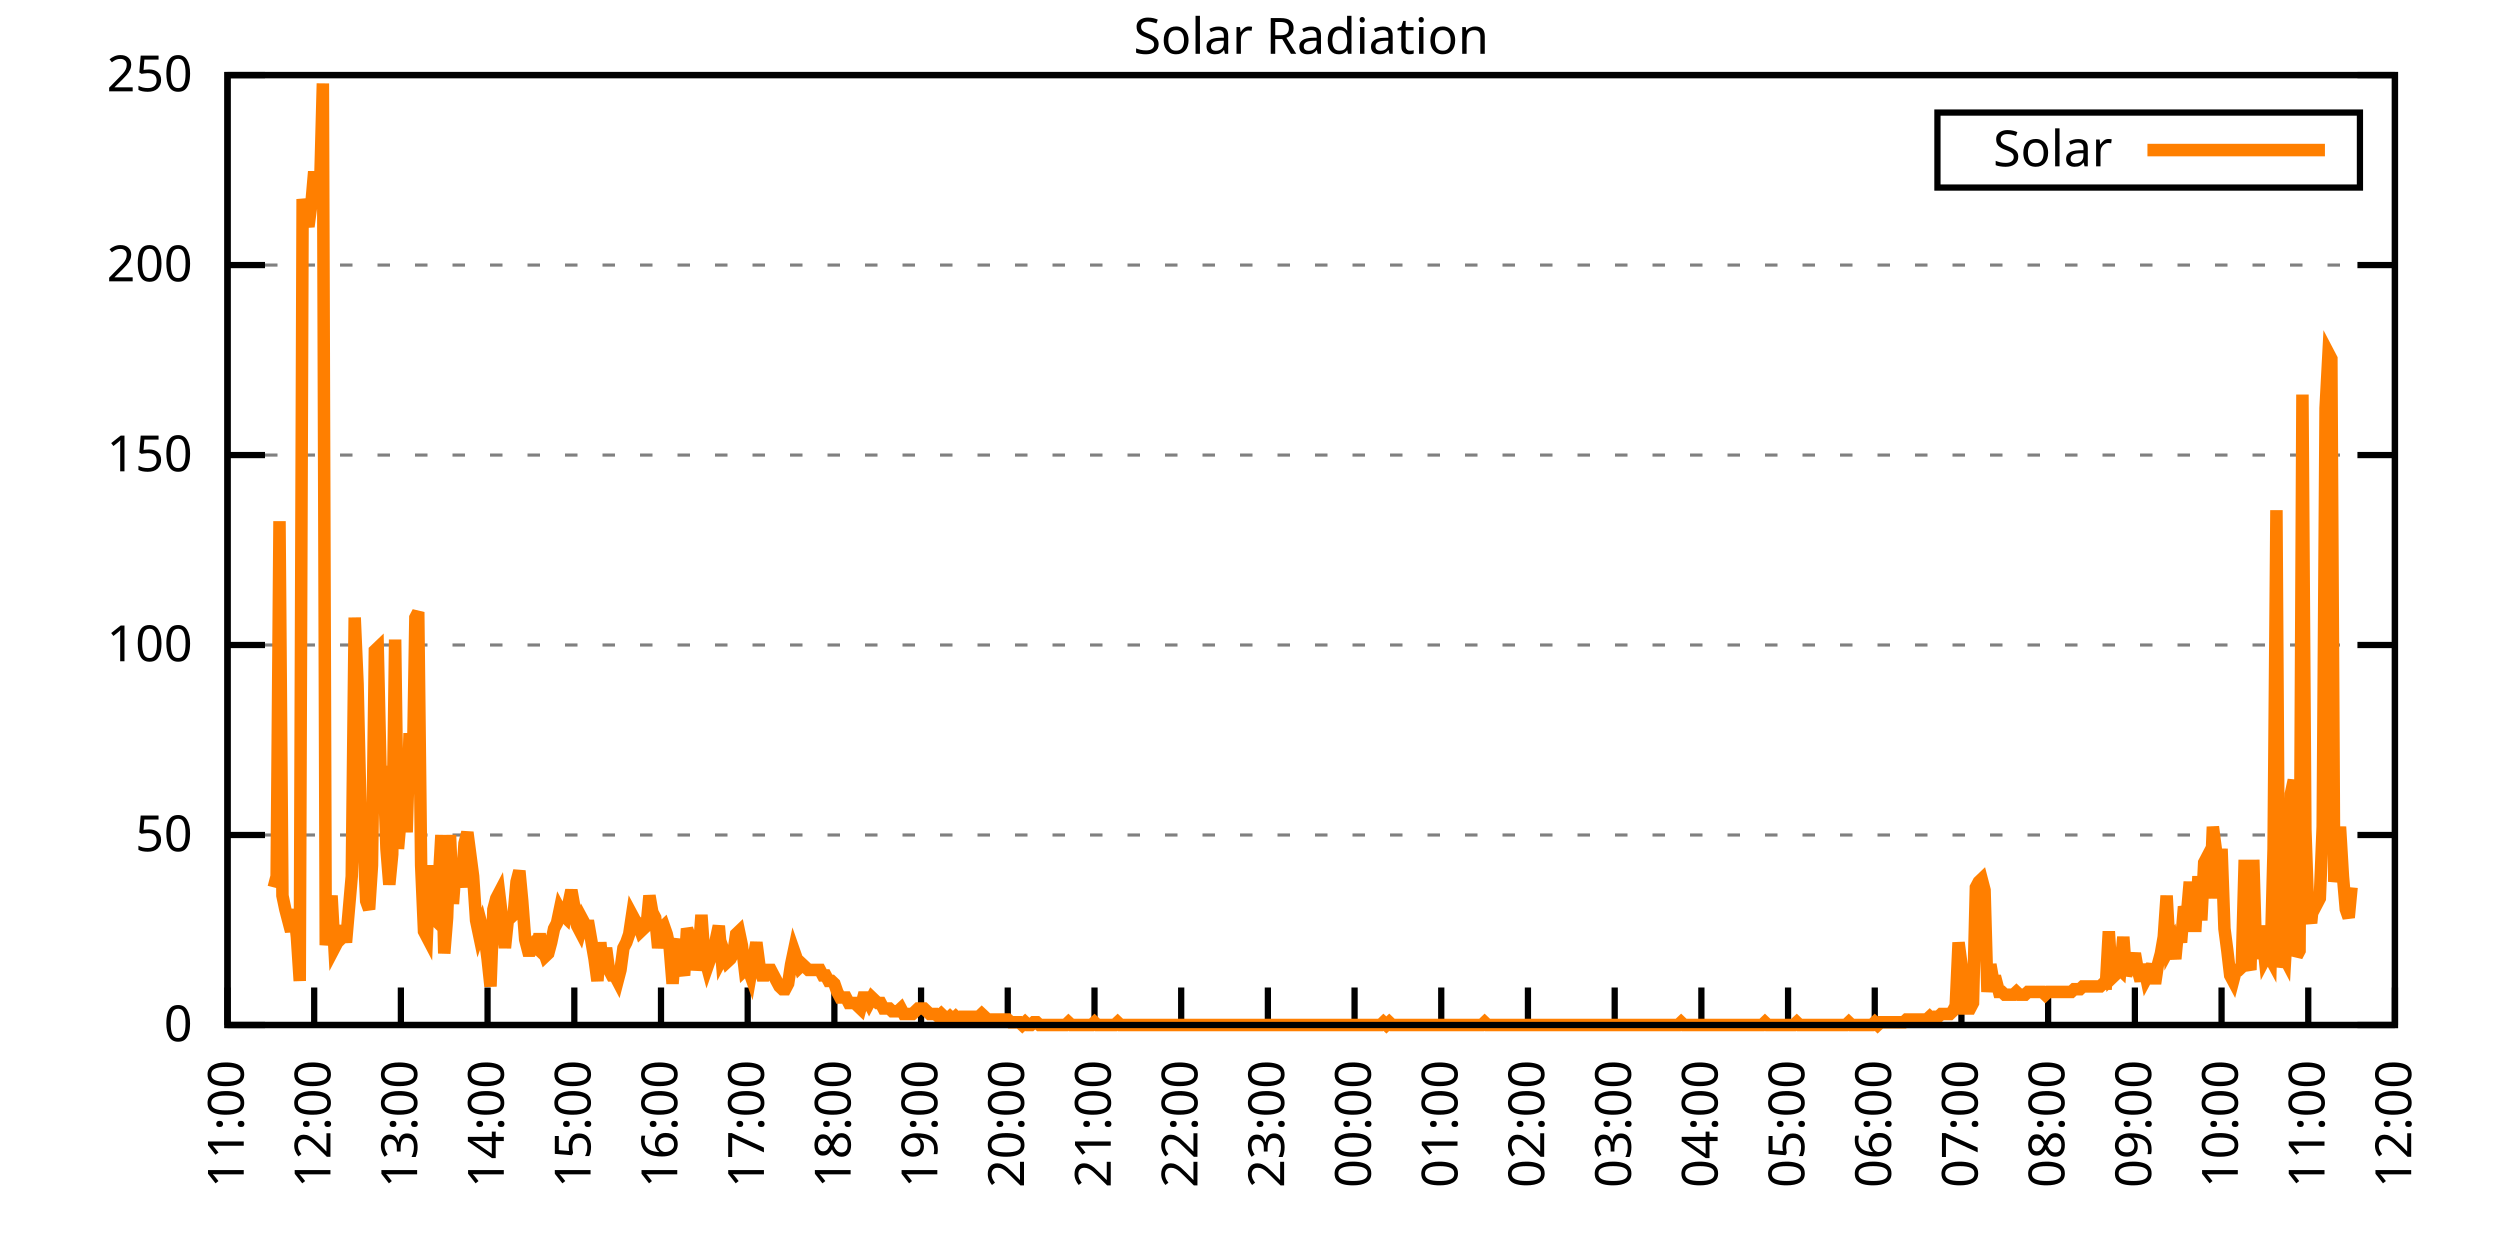
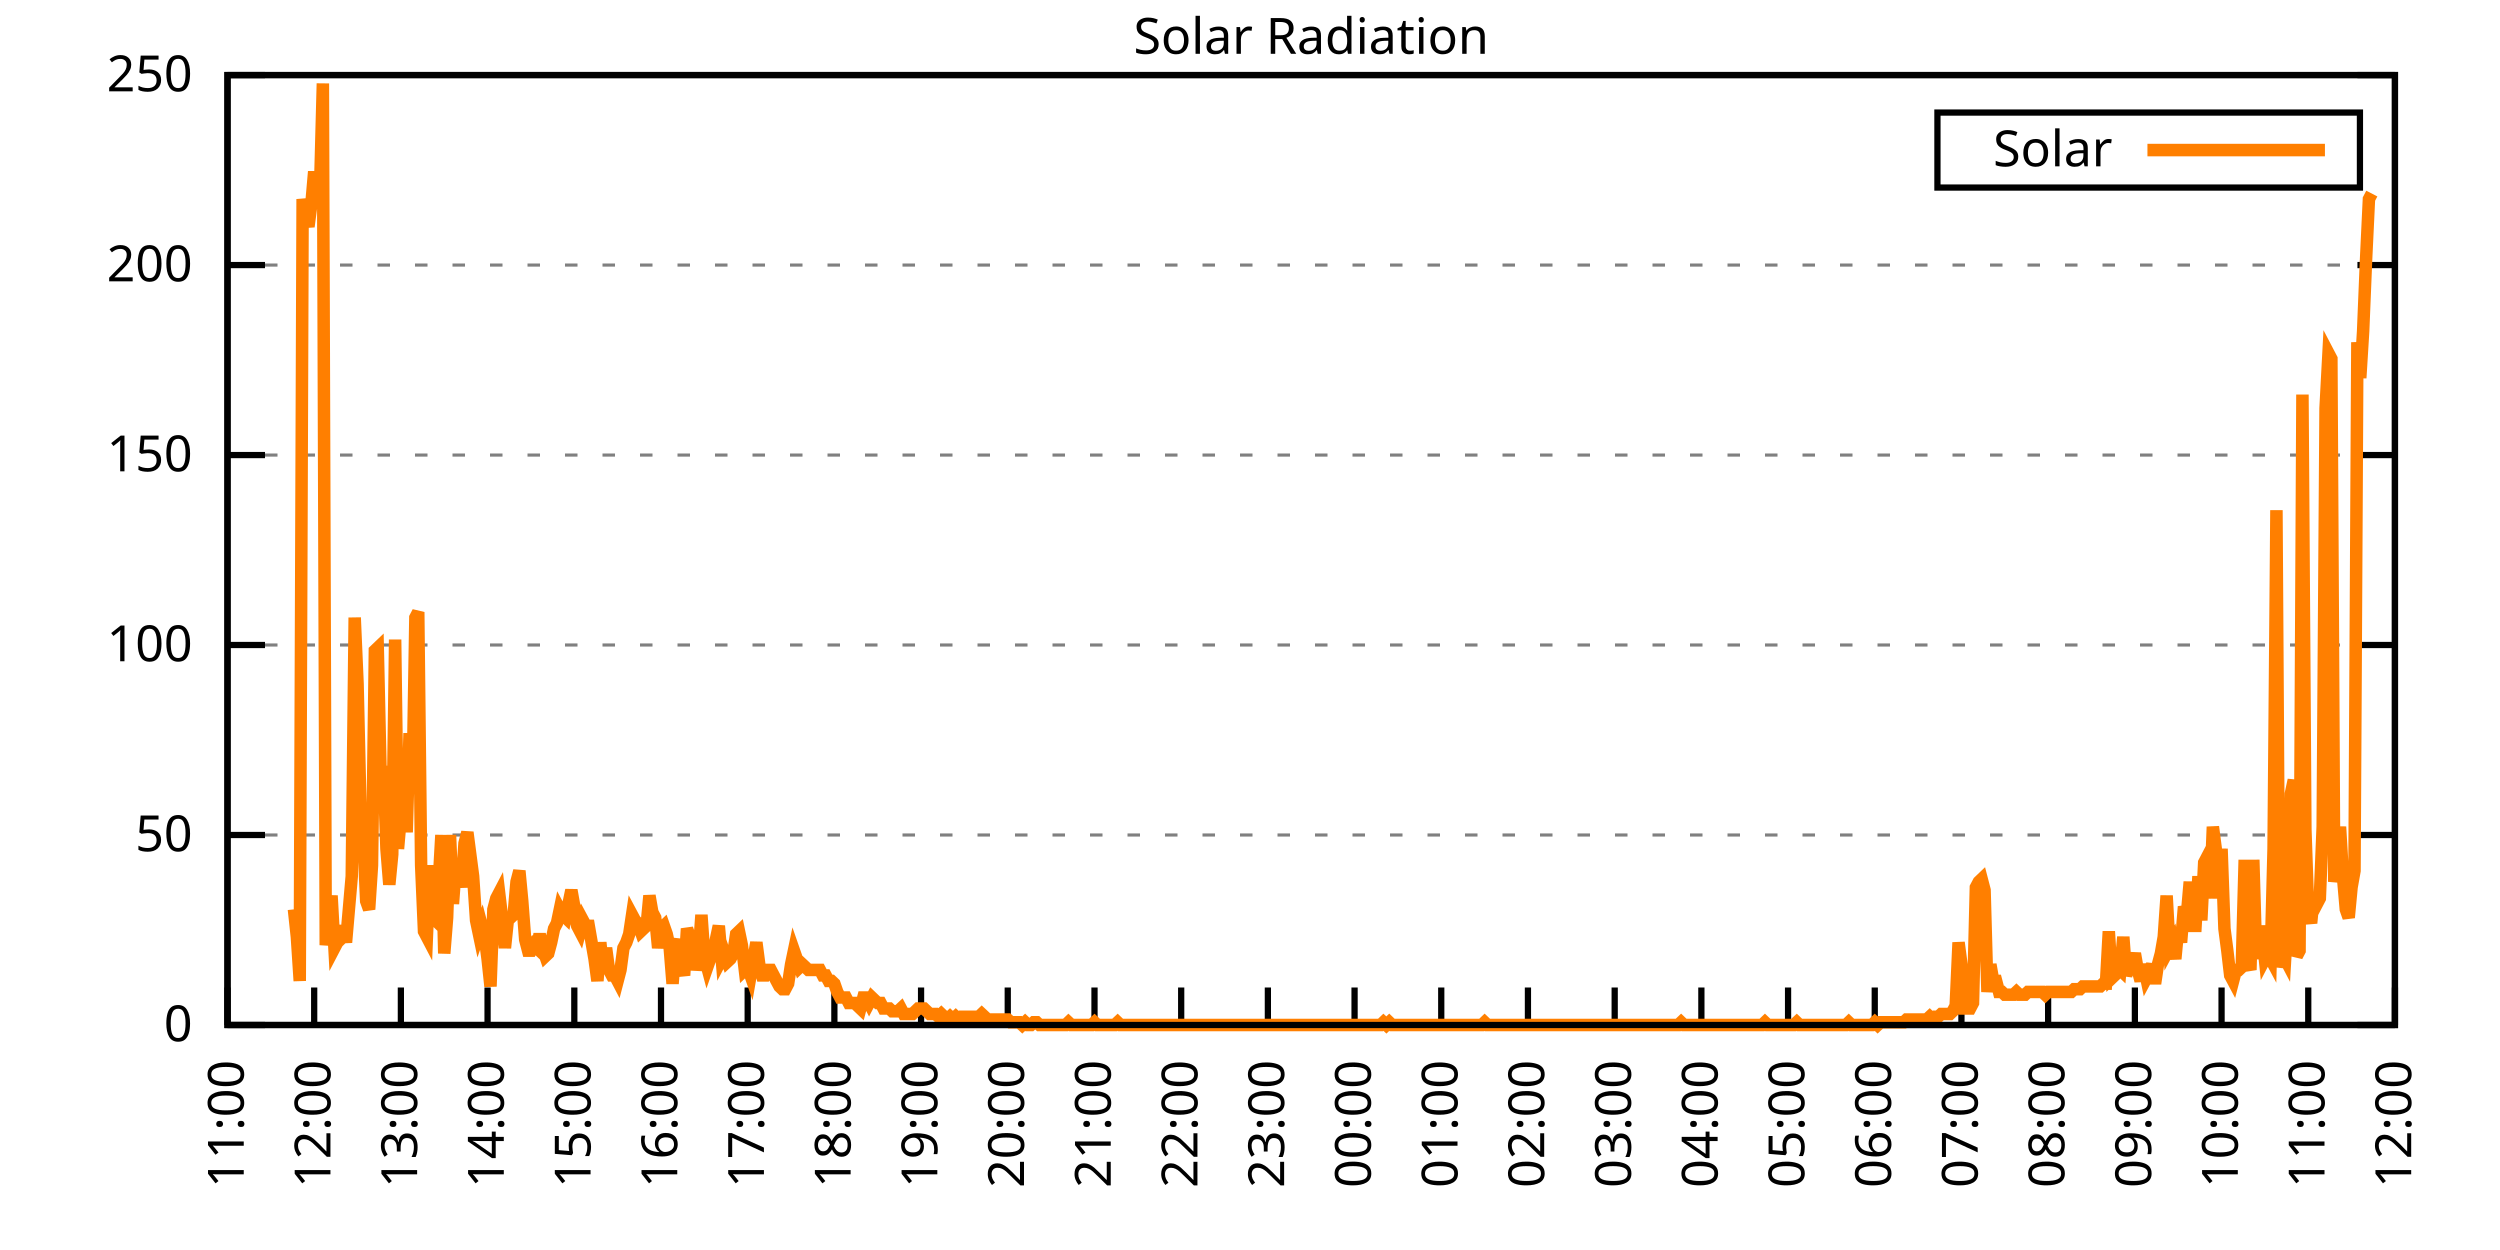
<svg xmlns="http://www.w3.org/2000/svg" xmlns:xlink="http://www.w3.org/1999/xlink" width="400" height="200" viewBox="0 0 400 200">
  <g id="gnuplot_canvas">
    <rect x="0" y="0" width="400" height="200" fill="none" />
    <defs>
      <circle id="gpDot" r="0.5" stroke-width="0.5" stroke="currentColor" />
      <path id="gpPt0" stroke-width="0.333" stroke="currentColor" d="M-1,0 h2 M0,-1 v2" />
      <path id="gpPt1" stroke-width="0.333" stroke="currentColor" d="M-1,-1 L1,1 M1,-1 L-1,1" />
      <path id="gpPt2" stroke-width="0.333" stroke="currentColor" d="M-1,0 L1,0 M0,-1 L0,1 M-1,-1 L1,1 M-1,1 L1,-1" />
      <rect id="gpPt3" stroke-width="0.333" stroke="currentColor" x="-1" y="-1" width="2" height="2" />
      <rect id="gpPt4" stroke-width="0.333" stroke="currentColor" fill="currentColor" x="-1" y="-1" width="2" height="2" />
      <circle id="gpPt5" stroke-width="0.333" stroke="currentColor" cx="0" cy="0" r="1" />
      <use xlink:href="#gpPt5" id="gpPt6" fill="currentColor" stroke="none" />
      <path id="gpPt7" stroke-width="0.333" stroke="currentColor" d="M0,-1.33 L-1.33,0.67 L1.33,0.67 z" />
      <use xlink:href="#gpPt7" id="gpPt8" fill="currentColor" stroke="none" />
      <use xlink:href="#gpPt7" id="gpPt9" stroke="currentColor" transform="rotate(180)" />
      <use xlink:href="#gpPt9" id="gpPt10" fill="currentColor" stroke="none" />
      <use xlink:href="#gpPt3" id="gpPt11" stroke="currentColor" transform="rotate(45)" />
      <use xlink:href="#gpPt11" id="gpPt12" fill="currentColor" stroke="none" />
      <path id="gpPt13" stroke-width="0.333" stroke="currentColor" d="M0,1.330 L1.265,0.411 L0.782,-1.067 L-0.782,-1.076 L-1.265,0.411 z" />
      <use xlink:href="#gpPt13" id="gpPt14" fill="currentColor" stroke="none" />
      <filter id="textbox" filterUnits="objectBoundingBox" x="0" y="0" height="1" width="1">
        <feFlood flood-color="white" flood-opacity="1" result="bgnd" />
        <feComposite in="SourceGraphic" in2="bgnd" operator="atop" />
      </filter>
      <filter id="greybox" filterUnits="objectBoundingBox" x="0" y="0" height="1" width="1">
        <feFlood flood-color="lightgrey" flood-opacity="1" result="grey" />
        <feComposite in="SourceGraphic" in2="grey" operator="atop" />
      </filter>
    </defs>
    <g fill="none" color="white" stroke="currentColor" stroke-width="1.00" stroke-linecap="butt" stroke-linejoin="miter">
</g>
    <g fill="none" color="black" stroke="currentColor" stroke-width="1.00" stroke-linecap="butt" stroke-linejoin="miter">
      <g stroke="none" shape-rendering="crispEdges">
        <polygon fill="rgb(255, 255, 255)" points="36.40,164.00 383.18,164.00 383.18,12.02 36.40,12.02 " />
      </g>
    </g>
    <g fill="none" color="black" stroke="currentColor" stroke-width="1.00" stroke-linecap="butt" stroke-linejoin="miter">
</g>
    <g fill="none" color="black" stroke="black" stroke-width="0.50" stroke-linecap="butt" stroke-linejoin="miter">
</g>
    <g fill="none" color="gray" stroke="currentColor" stroke-width="0.50" stroke-linecap="butt" stroke-linejoin="miter">
      <path stroke="gray" stroke-dasharray="2,4" class="gridline" d="M36.40,164.00 L383.19,164.00  " />
    </g>
    <g fill="none" color="gray" stroke="gray" stroke-width="1.00" stroke-linecap="butt" stroke-linejoin="miter">
</g>
    <g fill="none" color="black" stroke="currentColor" stroke-width="1.00" stroke-linecap="butt" stroke-linejoin="miter">
      <path stroke="black" d="M36.40,164.00 L42.40,164.00 M383.19,164.00 L377.19,164.00  " />
      <g transform="translate(30.80,166.60)" stroke="none" fill="black" font-family="Sans" font-size="8.00" text-anchor="end">
        <text>
          <tspan font-family="Sans"> 0</tspan>
        </text>
      </g>
    </g>
    <g fill="none" color="black" stroke="currentColor" stroke-width="1.00" stroke-linecap="butt" stroke-linejoin="miter">
</g>
    <g fill="none" color="black" stroke="black" stroke-width="0.50" stroke-linecap="butt" stroke-linejoin="miter">
</g>
    <g fill="none" color="gray" stroke="currentColor" stroke-width="0.50" stroke-linecap="butt" stroke-linejoin="miter">
      <path stroke="gray" stroke-dasharray="2,4" class="gridline" d="M36.40,133.60 L383.19,133.60  " />
    </g>
    <g fill="none" color="gray" stroke="gray" stroke-width="1.00" stroke-linecap="butt" stroke-linejoin="miter">
</g>
    <g fill="none" color="black" stroke="currentColor" stroke-width="1.00" stroke-linecap="butt" stroke-linejoin="miter">
      <path stroke="black" d="M36.40,133.60 L42.40,133.60 M383.19,133.60 L377.19,133.60  " />
      <g transform="translate(30.80,136.20)" stroke="none" fill="black" font-family="Sans" font-size="8.00" text-anchor="end">
        <text>
          <tspan font-family="Sans"> 50</tspan>
        </text>
      </g>
    </g>
    <g fill="none" color="black" stroke="currentColor" stroke-width="1.00" stroke-linecap="butt" stroke-linejoin="miter">
</g>
    <g fill="none" color="black" stroke="black" stroke-width="0.50" stroke-linecap="butt" stroke-linejoin="miter">
</g>
    <g fill="none" color="gray" stroke="currentColor" stroke-width="0.50" stroke-linecap="butt" stroke-linejoin="miter">
      <path stroke="gray" stroke-dasharray="2,4" class="gridline" d="M36.40,103.20 L383.19,103.20  " />
    </g>
    <g fill="none" color="gray" stroke="gray" stroke-width="1.00" stroke-linecap="butt" stroke-linejoin="miter">
</g>
    <g fill="none" color="black" stroke="currentColor" stroke-width="1.00" stroke-linecap="butt" stroke-linejoin="miter">
      <path stroke="black" d="M36.40,103.20 L42.40,103.20 M383.19,103.20 L377.19,103.20  " />
      <g transform="translate(30.80,105.80)" stroke="none" fill="black" font-family="Sans" font-size="8.00" text-anchor="end">
        <text>
          <tspan font-family="Sans"> 100</tspan>
        </text>
      </g>
    </g>
    <g fill="none" color="black" stroke="currentColor" stroke-width="1.00" stroke-linecap="butt" stroke-linejoin="miter">
</g>
    <g fill="none" color="black" stroke="black" stroke-width="0.50" stroke-linecap="butt" stroke-linejoin="miter">
</g>
    <g fill="none" color="gray" stroke="currentColor" stroke-width="0.50" stroke-linecap="butt" stroke-linejoin="miter">
      <path stroke="gray" stroke-dasharray="2,4" class="gridline" d="M36.40,72.81 L383.19,72.81  " />
    </g>
    <g fill="none" color="gray" stroke="gray" stroke-width="1.00" stroke-linecap="butt" stroke-linejoin="miter">
</g>
    <g fill="none" color="black" stroke="currentColor" stroke-width="1.00" stroke-linecap="butt" stroke-linejoin="miter">
      <path stroke="black" d="M36.40,72.81 L42.40,72.81 M383.19,72.81 L377.19,72.81  " />
      <g transform="translate(30.80,75.41)" stroke="none" fill="black" font-family="Sans" font-size="8.00" text-anchor="end">
        <text>
          <tspan font-family="Sans"> 150</tspan>
        </text>
      </g>
    </g>
    <g fill="none" color="black" stroke="currentColor" stroke-width="1.00" stroke-linecap="butt" stroke-linejoin="miter">
</g>
    <g fill="none" color="black" stroke="black" stroke-width="0.50" stroke-linecap="butt" stroke-linejoin="miter">
</g>
    <g fill="none" color="gray" stroke="currentColor" stroke-width="0.50" stroke-linecap="butt" stroke-linejoin="miter">
      <path stroke="gray" stroke-dasharray="2,4" class="gridline" d="M36.40,42.41 L383.19,42.41  " />
    </g>
    <g fill="none" color="gray" stroke="gray" stroke-width="1.00" stroke-linecap="butt" stroke-linejoin="miter">
</g>
    <g fill="none" color="black" stroke="currentColor" stroke-width="1.00" stroke-linecap="butt" stroke-linejoin="miter">
      <path stroke="black" d="M36.40,42.41 L42.40,42.41 M383.19,42.41 L377.19,42.41  " />
      <g transform="translate(30.80,45.01)" stroke="none" fill="black" font-family="Sans" font-size="8.00" text-anchor="end">
        <text>
          <tspan font-family="Sans"> 200</tspan>
        </text>
      </g>
    </g>
    <g fill="none" color="black" stroke="currentColor" stroke-width="1.00" stroke-linecap="butt" stroke-linejoin="miter">
</g>
    <g fill="none" color="black" stroke="black" stroke-width="0.50" stroke-linecap="butt" stroke-linejoin="miter">
</g>
    <g fill="none" color="gray" stroke="currentColor" stroke-width="0.50" stroke-linecap="butt" stroke-linejoin="miter">
      <path stroke="gray" stroke-dasharray="2,4" class="gridline" d="M36.40,12.01 L383.19,12.01  " />
    </g>
    <g fill="none" color="gray" stroke="gray" stroke-width="1.00" stroke-linecap="butt" stroke-linejoin="miter">
</g>
    <g fill="none" color="black" stroke="currentColor" stroke-width="1.00" stroke-linecap="butt" stroke-linejoin="miter">
      <path stroke="black" d="M36.40,12.01 L42.40,12.01 M383.19,12.01 L377.19,12.01  " />
      <g transform="translate(30.80,14.61)" stroke="none" fill="black" font-family="Sans" font-size="8.00" text-anchor="end">
        <text>
          <tspan font-family="Sans"> 250</tspan>
        </text>
      </g>
    </g>
    <g fill="none" color="black" stroke="currentColor" stroke-width="1.00" stroke-linecap="butt" stroke-linejoin="miter">
      <path stroke="black" d="M36.40,164.00 L36.40,158.00  " />
      <g transform="translate(39.00,169.60) rotate(270.00)" stroke="none" fill="black" font-family="Sans" font-size="8.00" text-anchor="end">
        <text>
          <tspan font-family="Sans">11:00</tspan>
        </text>
      </g>
    </g>
    <g fill="none" color="black" stroke="currentColor" stroke-width="1.00" stroke-linecap="butt" stroke-linejoin="miter">
      <path stroke="black" d="M50.27,164.00 L50.27,158.00  " />
      <g transform="translate(52.87,169.60) rotate(270.00)" stroke="none" fill="black" font-family="Sans" font-size="8.00" text-anchor="end">
        <text>
          <tspan font-family="Sans">12:00</tspan>
        </text>
      </g>
    </g>
    <g fill="none" color="black" stroke="currentColor" stroke-width="1.00" stroke-linecap="butt" stroke-linejoin="miter">
      <path stroke="black" d="M64.14,164.00 L64.14,158.00  " />
      <g transform="translate(66.74,169.60) rotate(270.00)" stroke="none" fill="black" font-family="Sans" font-size="8.00" text-anchor="end">
        <text>
          <tspan font-family="Sans">13:00</tspan>
        </text>
      </g>
    </g>
    <g fill="none" color="black" stroke="currentColor" stroke-width="1.00" stroke-linecap="butt" stroke-linejoin="miter">
      <path stroke="black" d="M78.01,164.00 L78.01,158.00  " />
      <g transform="translate(80.61,169.60) rotate(270.00)" stroke="none" fill="black" font-family="Sans" font-size="8.00" text-anchor="end">
        <text>
          <tspan font-family="Sans">14:00</tspan>
        </text>
      </g>
    </g>
    <g fill="none" color="black" stroke="currentColor" stroke-width="1.00" stroke-linecap="butt" stroke-linejoin="miter">
      <path stroke="black" d="M91.89,164.00 L91.89,158.00  " />
      <g transform="translate(94.49,169.60) rotate(270.00)" stroke="none" fill="black" font-family="Sans" font-size="8.00" text-anchor="end">
        <text>
          <tspan font-family="Sans">15:00</tspan>
        </text>
      </g>
    </g>
    <g fill="none" color="black" stroke="currentColor" stroke-width="1.00" stroke-linecap="butt" stroke-linejoin="miter">
      <path stroke="black" d="M105.76,164.00 L105.76,158.00  " />
      <g transform="translate(108.36,169.60) rotate(270.00)" stroke="none" fill="black" font-family="Sans" font-size="8.00" text-anchor="end">
        <text>
          <tspan font-family="Sans">16:00</tspan>
        </text>
      </g>
    </g>
    <g fill="none" color="black" stroke="currentColor" stroke-width="1.00" stroke-linecap="butt" stroke-linejoin="miter">
      <path stroke="black" d="M119.63,164.00 L119.63,158.00  " />
      <g transform="translate(122.23,169.60) rotate(270.00)" stroke="none" fill="black" font-family="Sans" font-size="8.00" text-anchor="end">
        <text>
          <tspan font-family="Sans">17:00</tspan>
        </text>
      </g>
    </g>
    <g fill="none" color="black" stroke="currentColor" stroke-width="1.00" stroke-linecap="butt" stroke-linejoin="miter">
      <path stroke="black" d="M133.50,164.00 L133.50,158.00  " />
      <g transform="translate(136.10,169.60) rotate(270.00)" stroke="none" fill="black" font-family="Sans" font-size="8.00" text-anchor="end">
        <text>
          <tspan font-family="Sans">18:00</tspan>
        </text>
      </g>
    </g>
    <g fill="none" color="black" stroke="currentColor" stroke-width="1.00" stroke-linecap="butt" stroke-linejoin="miter">
      <path stroke="black" d="M147.37,164.00 L147.37,158.00  " />
      <g transform="translate(149.97,169.60) rotate(270.00)" stroke="none" fill="black" font-family="Sans" font-size="8.00" text-anchor="end">
        <text>
          <tspan font-family="Sans">19:00</tspan>
        </text>
      </g>
    </g>
    <g fill="none" color="black" stroke="currentColor" stroke-width="1.00" stroke-linecap="butt" stroke-linejoin="miter">
      <path stroke="black" d="M161.24,164.00 L161.24,158.00  " />
      <g transform="translate(163.84,169.60) rotate(270.00)" stroke="none" fill="black" font-family="Sans" font-size="8.00" text-anchor="end">
        <text>
          <tspan font-family="Sans">20:00</tspan>
        </text>
      </g>
    </g>
    <g fill="none" color="black" stroke="currentColor" stroke-width="1.00" stroke-linecap="butt" stroke-linejoin="miter">
      <path stroke="black" d="M175.12,164.00 L175.12,158.00  " />
      <g transform="translate(177.72,169.60) rotate(270.00)" stroke="none" fill="black" font-family="Sans" font-size="8.00" text-anchor="end">
        <text>
          <tspan font-family="Sans">21:00</tspan>
        </text>
      </g>
    </g>
    <g fill="none" color="black" stroke="currentColor" stroke-width="1.00" stroke-linecap="butt" stroke-linejoin="miter">
      <path stroke="black" d="M188.99,164.00 L188.99,158.00  " />
      <g transform="translate(191.59,169.60) rotate(270.00)" stroke="none" fill="black" font-family="Sans" font-size="8.00" text-anchor="end">
        <text>
          <tspan font-family="Sans">22:00</tspan>
        </text>
      </g>
    </g>
    <g fill="none" color="black" stroke="currentColor" stroke-width="1.00" stroke-linecap="butt" stroke-linejoin="miter">
      <path stroke="black" d="M202.86,164.00 L202.86,158.00  " />
      <g transform="translate(205.46,169.60) rotate(270.00)" stroke="none" fill="black" font-family="Sans" font-size="8.00" text-anchor="end">
        <text>
          <tspan font-family="Sans">23:00</tspan>
        </text>
      </g>
    </g>
    <g fill="none" color="black" stroke="currentColor" stroke-width="1.00" stroke-linecap="butt" stroke-linejoin="miter">
      <path stroke="black" d="M216.73,164.00 L216.73,158.00  " />
      <g transform="translate(219.33,169.60) rotate(270.00)" stroke="none" fill="black" font-family="Sans" font-size="8.00" text-anchor="end">
        <text>
          <tspan font-family="Sans">00:00</tspan>
        </text>
      </g>
    </g>
    <g fill="none" color="black" stroke="currentColor" stroke-width="1.00" stroke-linecap="butt" stroke-linejoin="miter">
      <path stroke="black" d="M230.60,164.00 L230.60,158.00  " />
      <g transform="translate(233.20,169.60) rotate(270.00)" stroke="none" fill="black" font-family="Sans" font-size="8.00" text-anchor="end">
        <text>
          <tspan font-family="Sans">01:00</tspan>
        </text>
      </g>
    </g>
    <g fill="none" color="black" stroke="currentColor" stroke-width="1.00" stroke-linecap="butt" stroke-linejoin="miter">
      <path stroke="black" d="M244.47,164.00 L244.47,158.00  " />
      <g transform="translate(247.07,169.60) rotate(270.00)" stroke="none" fill="black" font-family="Sans" font-size="8.00" text-anchor="end">
        <text>
          <tspan font-family="Sans">02:00</tspan>
        </text>
      </g>
    </g>
    <g fill="none" color="black" stroke="currentColor" stroke-width="1.00" stroke-linecap="butt" stroke-linejoin="miter">
      <path stroke="black" d="M258.35,164.00 L258.35,158.00  " />
      <g transform="translate(260.95,169.60) rotate(270.00)" stroke="none" fill="black" font-family="Sans" font-size="8.00" text-anchor="end">
        <text>
          <tspan font-family="Sans">03:00</tspan>
        </text>
      </g>
    </g>
    <g fill="none" color="black" stroke="currentColor" stroke-width="1.00" stroke-linecap="butt" stroke-linejoin="miter">
      <path stroke="black" d="M272.22,164.00 L272.22,158.00  " />
      <g transform="translate(274.82,169.60) rotate(270.00)" stroke="none" fill="black" font-family="Sans" font-size="8.00" text-anchor="end">
        <text>
          <tspan font-family="Sans">04:00</tspan>
        </text>
      </g>
    </g>
    <g fill="none" color="black" stroke="currentColor" stroke-width="1.00" stroke-linecap="butt" stroke-linejoin="miter">
      <path stroke="black" d="M286.09,164.00 L286.09,158.00  " />
      <g transform="translate(288.69,169.60) rotate(270.00)" stroke="none" fill="black" font-family="Sans" font-size="8.00" text-anchor="end">
        <text>
          <tspan font-family="Sans">05:00</tspan>
        </text>
      </g>
    </g>
    <g fill="none" color="black" stroke="currentColor" stroke-width="1.00" stroke-linecap="butt" stroke-linejoin="miter">
      <path stroke="black" d="M299.96,164.00 L299.96,158.00  " />
      <g transform="translate(302.56,169.60) rotate(270.00)" stroke="none" fill="black" font-family="Sans" font-size="8.00" text-anchor="end">
        <text>
          <tspan font-family="Sans">06:00</tspan>
        </text>
      </g>
    </g>
    <g fill="none" color="black" stroke="currentColor" stroke-width="1.00" stroke-linecap="butt" stroke-linejoin="miter">
      <path stroke="black" d="M313.83,164.00 L313.83,158.00  " />
      <g transform="translate(316.43,169.60) rotate(270.00)" stroke="none" fill="black" font-family="Sans" font-size="8.00" text-anchor="end">
        <text>
          <tspan font-family="Sans">07:00</tspan>
        </text>
      </g>
    </g>
    <g fill="none" color="black" stroke="currentColor" stroke-width="1.00" stroke-linecap="butt" stroke-linejoin="miter">
      <path stroke="black" d="M327.70,164.00 L327.70,158.00  " />
      <g transform="translate(330.30,169.60) rotate(270.00)" stroke="none" fill="black" font-family="Sans" font-size="8.00" text-anchor="end">
        <text>
          <tspan font-family="Sans">08:00</tspan>
        </text>
      </g>
    </g>
    <g fill="none" color="black" stroke="currentColor" stroke-width="1.00" stroke-linecap="butt" stroke-linejoin="miter">
      <path stroke="black" d="M341.58,164.00 L341.58,158.00  " />
      <g transform="translate(344.18,169.60) rotate(270.00)" stroke="none" fill="black" font-family="Sans" font-size="8.00" text-anchor="end">
        <text>
          <tspan font-family="Sans">09:00</tspan>
        </text>
      </g>
    </g>
    <g fill="none" color="black" stroke="currentColor" stroke-width="1.00" stroke-linecap="butt" stroke-linejoin="miter">
      <path stroke="black" d="M355.45,164.00 L355.45,158.00  " />
      <g transform="translate(358.05,169.60) rotate(270.00)" stroke="none" fill="black" font-family="Sans" font-size="8.00" text-anchor="end">
        <text>
          <tspan font-family="Sans">10:00</tspan>
        </text>
      </g>
    </g>
    <g fill="none" color="black" stroke="currentColor" stroke-width="1.00" stroke-linecap="butt" stroke-linejoin="miter">
      <path stroke="black" d="M369.32,164.00 L369.32,158.00  " />
      <g transform="translate(371.92,169.60) rotate(270.00)" stroke="none" fill="black" font-family="Sans" font-size="8.00" text-anchor="end">
        <text>
          <tspan font-family="Sans">11:00</tspan>
        </text>
      </g>
    </g>
    <g fill="none" color="black" stroke="currentColor" stroke-width="1.00" stroke-linecap="butt" stroke-linejoin="miter">
      <path stroke="black" d="M383.19,164.00 L383.19,158.00  " />
      <g transform="translate(385.79,169.60) rotate(270.00)" stroke="none" fill="black" font-family="Sans" font-size="8.00" text-anchor="end">
        <text>
          <tspan font-family="Sans">12:00</tspan>
        </text>
      </g>
    </g>
    <g fill="none" color="black" stroke="currentColor" stroke-width="1.00" stroke-linecap="butt" stroke-linejoin="miter">
</g>
    <g fill="none" color="black" stroke="currentColor" stroke-width="1.00" stroke-linecap="butt" stroke-linejoin="miter">
      <path stroke="black" d="M36.40,12.01 L36.40,164.00 L383.19,164.00 L383.19,12.01 L36.40,12.01 Z  " />
    </g>
    <g fill="none" color="black" stroke="currentColor" stroke-width="1.00" stroke-linecap="butt" stroke-linejoin="miter">
</g>
    <g fill="none" color="black" stroke="currentColor" stroke-width="1.00" stroke-linecap="butt" stroke-linejoin="miter">
      <path stroke="black" d="M309.99,30.01 L309.99,18.01 L377.59,18.01 L377.59,30.01 L309.99,30.01 Z  " />
    </g>
    <g id="Solar_Radiation_plot_1">
      <g fill="none" color="white" stroke="black" stroke-width="2.00" stroke-linecap="butt" stroke-linejoin="miter">
</g>
      <g fill="none" color="black" stroke="currentColor" stroke-width="2.00" stroke-linecap="butt" stroke-linejoin="miter">
        <g transform="translate(337.99,26.61)" stroke="none" fill="black" font-family="Sans" font-size="8.00" text-anchor="end">
          <text>
            <tspan font-family="Sans">Solar</tspan>
          </text>
        </g>
      </g>
      <g fill="none" color="black" stroke="currentColor" stroke-width="2.00" stroke-linecap="butt" stroke-linejoin="miter">
-         <path stroke="rgb(255, 127,   0)" d="M343.59,24.01 L371.99,24.01 M43.80,141.98 L44.26,140.21 L44.72,83.39 L45.19,143.30 L45.65,145.50 L46.11,147.26   L46.57,149.02 L47.03,145.50 L47.50,149.90 L47.96,156.95 L48.42,31.85 L48.88,34.50 L49.35,36.26 L49.81,32.73   L50.27,27.45 L50.73,32.29 L51.20,30.53 L51.66,13.35 L52.12,151.23 L52.58,147.70 L53.05,143.30 L53.51,151.67   L53.97,150.79 L54.43,150.34 L54.90,148.14 L55.36,150.79 L55.82,145.50 L56.28,140.21 L56.75,98.81 L57.21,109.38   L57.67,129.20 L58.13,134.05 L58.59,144.18 L59.06,145.50 L59.52,138.45 L59.98,104.09 L60.44,103.65 L60.91,124.36   L61.37,122.59 L61.83,135.81 L62.29,141.54 L62.76,136.69 L63.22,102.33 L63.68,135.81 L64.14,130.52 L64.61,121.27   L65.07,133.17 L65.53,117.31 L65.99,127.00 L66.46,98.81 L66.92,97.93 L67.38,138.45 L67.84,149.02 L68.30,149.90   L68.77,138.45 L69.23,146.82 L69.69,147.26 L70.15,141.98 L70.62,133.61 L71.08,152.55 L71.54,146.82 L72.00,133.61   L72.47,144.62 L72.93,138.45 L73.39,138.45 L73.85,141.98 L74.32,134.93 L74.78,133.17 L75.24,136.69 L75.70,140.21   L76.17,147.26 L76.63,149.46 L77.09,148.14 L77.55,149.90 L78.01,153.43 L78.48,157.83 L78.94,145.50 L79.40,143.74   L79.86,142.86 L80.33,146.82 L80.79,151.67 L81.25,147.26 L81.71,146.82 L82.18,146.38 L82.64,141.09 L83.10,139.33   L83.56,144.18 L84.03,150.34 L84.49,152.11 L84.95,152.11 L85.41,151.23 L85.88,151.67 L86.34,149.46 L86.80,151.67   L87.26,152.99 L87.72,152.55 L88.19,150.79 L88.65,148.58 L89.11,147.70 L89.57,145.50 L90.04,146.38 L90.50,146.82   L90.96,144.62 L91.42,142.42 L91.89,145.06 L92.35,148.14 L92.81,149.02 L93.27,147.26 L93.74,148.14 L94.20,148.14   L94.66,150.79 L95.12,153.43 L95.59,156.95 L96.05,150.79 L96.51,155.19 L96.97,151.67 L97.44,155.19 L97.90,156.07   L98.36,156.07 L98.82,156.95 L99.28,155.19 L99.75,151.67 L100.21,150.79 L100.67,149.46 L101.13,146.38 L101.60,147.26   L102.06,147.70 L102.52,149.02 L102.98,148.58 L103.45,148.14 L103.91,143.30 L104.37,145.94 L104.83,146.82 L105.30,151.67   L105.76,148.58 L106.22,148.14 L106.68,149.46 L107.15,151.67 L107.61,157.39 L108.07,151.67 L108.53,150.34 L108.99,154.31   L109.46,156.07 L109.92,148.58 L110.38,149.90 L110.84,150.79 L111.31,155.19 L111.77,152.99 L112.23,146.38 L112.69,152.99   L113.16,154.75 L113.62,153.43 L114.08,152.99 L114.54,150.34 L115.01,148.14 L115.47,153.43 L115.93,152.55 L116.39,153.87   L116.86,153.43 L117.32,152.55 L117.78,149.46 L118.24,149.02 L118.70,151.23 L119.17,155.19 L119.63,154.75 L120.09,156.07   L120.55,153.43 L121.02,150.79 L121.48,154.31 L121.94,156.07 L122.40,156.07 L122.87,155.19 L123.33,155.19 L123.79,156.07   L124.25,156.95 L124.72,157.83 L125.18,158.27 L125.64,158.27 L126.10,157.39 L126.57,154.31 L127.03,152.11 L127.49,153.43   L127.95,154.75 L128.41,154.31 L128.88,154.75 L129.34,155.19 L129.80,155.19 L130.26,155.19 L130.73,155.19 L131.19,155.19   L131.65,156.07 L132.11,156.07 L132.58,156.95 L133.04,156.95 L133.50,157.39 L133.96,158.71 L134.43,159.60 L134.89,159.60   L135.35,159.60 L135.81,160.48 L136.28,160.48 L136.74,160.48 L137.20,160.92 L137.66,161.36 L138.13,159.60 L138.59,159.60   L139.05,160.48 L139.51,159.60 L139.97,160.04 L140.44,160.48 L140.90,160.48 L141.36,161.36 L141.82,161.36 L142.29,161.36   L142.75,161.80 L143.21,161.80 L143.67,161.80 L144.14,161.36 L144.60,162.24 L145.06,162.24 L145.52,162.24 L145.99,162.24   L146.45,161.80 L146.91,161.36 L147.37,161.36 L147.84,161.36 L148.30,161.80 L148.76,162.24 L149.22,162.24 L149.68,162.24   L150.15,162.68 L150.61,162.24 L151.07,162.68 L151.53,163.12 L152.00,162.68 L152.46,163.12 L152.92,162.68 L153.38,163.12   L153.85,162.68 L154.31,162.68 L154.77,162.68 L155.23,162.68 L155.70,162.68 L156.16,162.68 L156.62,162.68 L157.08,162.24   L157.55,162.68 L158.01,163.12 L158.47,163.12 L158.93,163.12 L159.39,163.12 L159.86,163.12 L160.32,163.12 L160.78,163.12   L161.24,163.12 L161.71,163.56 L162.17,163.56 L162.63,163.56 L163.09,163.56 L163.56,164.00 L164.02,163.56 L164.48,164.00   L164.94,164.00 L165.41,163.56 L165.87,163.56 L166.33,164.00 L166.79,164.00 L167.26,164.00 L167.72,164.00 L168.18,164.00   L168.64,164.00 L169.10,164.00 L169.57,164.00 L170.03,164.00 L170.49,164.00 L170.95,163.56 L171.42,164.00 L171.88,164.00   L172.34,164.00 L172.80,164.00 L173.27,164.00 L173.73,164.00 L174.19,164.00 L174.65,164.00 L175.12,163.56 L175.58,164.00   L176.04,164.00 L176.50,164.00 L176.97,164.00 L177.43,164.00 L177.89,164.00 L178.35,164.00 L178.82,163.56 L179.28,164.00   L179.74,164.00 L180.20,164.00 L180.66,164.00 L181.13,164.00 L181.59,164.00 L182.05,164.00 L182.51,164.00 L182.98,164.00   L183.44,164.00 L183.90,164.00 L184.36,164.00 L184.83,164.00 L185.29,164.00 L185.75,164.00 L186.21,164.00 L186.68,164.00   L187.14,164.00 L187.60,164.00 L188.06,164.00 L188.53,164.00 L188.99,164.00 L189.45,164.00 L189.91,164.00 L190.37,164.00   L190.84,164.00 L191.30,164.00 L191.76,164.00 L192.22,164.00 L192.69,164.00 L193.15,164.00 L193.61,164.00 L194.07,164.00   L194.54,164.00 L195.00,164.00 L195.46,164.00 L195.92,164.00 L196.39,164.00 L196.85,164.00 L197.31,164.00 L197.77,164.00   L198.24,164.00 L198.70,164.00 L199.16,164.00 L199.62,164.00 L200.08,164.00 L200.55,164.00 L201.01,164.00 L201.47,164.00   L201.93,164.00 L202.40,164.00 L202.86,164.00 L203.32,164.00 L203.78,164.00 L204.25,164.00 L204.71,164.00 L205.17,164.00   L205.63,164.00 L206.10,164.00 L206.56,164.00 L207.02,164.00 L207.48,164.00 L207.95,164.00 L208.41,164.00 L208.87,164.00   L209.33,164.00 L209.80,164.00 L210.26,164.00 L210.72,164.00 L211.18,164.00 L211.64,164.00 L212.11,164.00 L212.57,164.00   L213.03,164.00 L213.49,164.00 L213.96,164.00 L214.42,164.00 L214.88,164.00 L215.34,164.00 L215.81,164.00 L216.27,164.00   L216.73,164.00 L217.19,164.00 L217.66,164.00 L218.12,164.00 L218.58,164.00 L219.04,164.00 L219.51,164.00 L219.97,164.00   L220.43,164.00 L220.89,164.00 L221.35,163.56 L221.82,164.00 L222.28,163.56 L222.74,164.00 L223.20,164.00 L223.67,164.00   L224.13,164.00 L224.59,164.00 L225.05,164.00 L225.52,164.00 L225.98,164.00 L226.44,164.00 L226.90,164.00 L227.37,164.00   L227.83,164.00 L228.29,164.00 L228.75,164.00 L229.22,164.00 L229.68,164.00 L230.14,164.00 L230.60,164.00 L231.06,164.00   L231.53,164.00 L231.99,164.00 L232.45,164.00 L232.91,164.00 L233.38,164.00 L233.84,164.00 L234.30,164.00 L234.76,164.00   L235.23,164.00 L235.69,164.00 L236.15,164.00 L236.61,164.00 L237.08,164.00 L237.54,163.56 L238.00,164.00 L238.46,164.00   L238.93,164.00 L239.39,164.00 L239.85,164.00 L240.31,164.00 L240.77,164.00 L241.24,164.00 L241.70,164.00 L242.16,164.00   L242.62,164.00 L243.09,164.00 L243.55,164.00 L244.01,164.00 L244.47,164.00 L244.94,164.00 L245.40,164.00 L245.86,164.00   L246.32,164.00 L246.79,164.00 L247.25,164.00 L247.71,164.00 L248.17,164.00 L248.64,164.00 L249.10,164.00 L249.56,164.00   L250.02,164.00 L250.49,164.00 L250.95,164.00 L251.41,164.00 L251.87,164.00 L252.33,164.00 L252.80,164.00 L253.26,164.00   L253.72,164.00 L254.18,164.00 L254.65,164.00 L255.11,164.00 L255.57,164.00 L256.03,164.00 L256.50,164.00 L256.96,164.00   L257.42,164.00 L257.88,164.00 L258.35,164.00 L258.81,164.00 L259.27,164.00 L259.73,164.00 L260.20,164.00 L260.66,164.00   L261.12,164.00 L261.58,164.00 L262.04,164.00 L262.51,164.00 L262.97,164.00 L263.43,164.00 L263.89,164.00 L264.36,164.00   L264.82,164.00 L265.28,164.00 L265.74,164.00 L266.21,164.00 L266.67,164.00 L267.13,164.00 L267.59,164.00 L268.06,164.00   L268.52,164.00 L268.98,163.56 L269.44,164.00 L269.91,164.00 L270.37,164.00 L270.83,164.00 L271.29,164.00 L271.75,164.00   L272.22,164.00 L272.68,164.00 L273.14,164.00 L273.60,164.00 L274.07,164.00 L274.53,164.00 L274.99,164.00 L275.45,164.00   L275.92,164.00 L276.38,164.00 L276.84,164.00 L277.30,164.00 L277.77,164.00 L278.23,164.00 L278.69,164.00 L279.15,164.00   L279.62,164.00 L280.08,164.00 L280.54,164.00 L281.00,164.00 L281.46,164.00 L281.93,164.00 L282.39,163.56 L282.85,164.00   L283.31,164.00 L283.78,164.00 L284.24,164.00 L284.70,164.00 L285.16,164.00 L285.63,164.00 L286.09,164.00 L286.55,164.00   L287.01,164.00 L287.48,163.56 L287.94,164.00 L288.40,164.00 L288.86,164.00 L289.33,164.00 L289.79,164.00 L290.25,164.00   L290.71,164.00 L291.18,164.00 L291.64,164.00 L292.10,164.00 L292.56,164.00 L293.02,164.00 L293.49,164.00 L293.95,164.00   L294.41,164.00 L294.87,164.00 L295.34,164.00 L295.80,163.56 L296.26,164.00 L296.72,164.00 L297.19,164.00 L297.65,164.00   L298.11,164.00 L298.57,164.00 L299.04,164.00 L299.50,164.00 L299.96,163.56 L300.42,164.00 L300.89,163.56 L301.35,163.56   L301.81,163.56 L302.27,163.56 L302.73,163.56 L303.20,163.56 L303.66,163.56 L304.12,163.56 L304.58,163.56 L305.05,163.12   L305.51,163.12 L305.97,163.12 L306.43,163.12 L306.90,163.12 L307.36,163.12 L307.82,163.12 L308.28,163.12 L308.75,162.68   L309.21,163.12 L309.67,162.68 L310.13,162.68 L310.60,162.24 L311.06,162.24 L311.52,162.24 L311.98,162.24 L312.44,161.80   L312.91,160.92 L313.37,150.79 L313.83,154.31 L314.29,161.36 L314.76,161.36 L315.22,161.36 L315.68,160.48 L316.14,141.98   L316.61,141.09 L317.07,140.65 L317.53,142.42 L317.99,158.71 L318.46,154.31 L318.92,156.95 L319.38,156.95 L319.84,158.71   L320.31,158.71 L320.77,159.15 L321.23,159.15 L321.69,159.15 L322.15,159.15 L322.62,158.71 L323.08,159.15 L323.54,159.15   L324.00,159.15 L324.47,158.71 L324.93,158.71 L325.39,158.71 L325.85,158.71 L326.32,158.71 L326.78,158.71 L327.24,159.15   L327.70,158.71 L328.17,158.71 L328.63,158.71 L329.09,158.71 L329.55,158.71 L330.02,158.71 L330.48,158.71 L330.94,158.71   L331.40,158.71 L331.87,158.27 L332.33,158.27 L332.79,158.27 L333.25,157.83 L333.71,157.83 L334.18,157.83 L334.64,157.83   L335.10,157.83 L335.56,157.83 L336.03,157.83 L336.49,157.39 L336.95,157.39 L337.41,149.02 L337.88,156.51 L338.34,156.07   L338.80,154.75 L339.26,155.19 L339.73,149.90 L340.19,156.07 L340.65,154.75 L341.11,154.31 L341.58,152.55 L342.04,155.19   L342.50,156.95 L342.96,154.31 L343.42,156.51 L343.89,155.63 L344.35,154.31 L344.81,157.39 L345.27,154.31 L345.74,152.55   L346.20,149.90 L346.66,143.30 L347.12,151.67 L347.59,150.79 L348.05,153.43 L348.51,148.58 L348.97,150.79 L349.44,145.06   L349.90,146.38 L350.36,141.09 L350.82,148.14 L351.29,148.14 L351.75,140.21 L352.21,147.26 L352.67,138.01 L353.13,137.13   L353.60,143.74 L354.06,132.28 L354.52,135.81 L354.98,143.74 L355.45,135.81 L355.91,148.58 L356.37,152.11 L356.83,156.07   L357.30,156.95 L357.76,155.19 L358.22,155.19 L358.68,154.75 L359.15,137.57 L359.61,153.87 L360.07,155.19 L360.53,137.57   L361.00,153.43 L361.46,149.02 L361.92,149.02 L362.38,153.43 L362.84,152.55 L363.31,153.43 L363.77,135.81 L364.23,81.63   L364.69,154.75 L365.16,152.55 L365.62,153.43 L366.08,145.50 L366.54,127.00 L367.01,124.80 L367.47,152.99 L367.93,152.11   L368.39,63.13 L368.86,132.73 L369.32,145.94 L369.78,147.70 L370.24,142.86 L370.71,144.62 L371.17,143.74 L371.63,132.28   L372.09,65.33 L372.56,56.52 L373.02,57.40 L373.48,141.09 L373.94,138.45 L374.40,132.28 L374.87,140.21 L375.33,145.50   L375.79,146.82 L376.25,141.98  " />
+         <path stroke="rgb(255, 127,   0)" d="M343.59,24.01 L371.99,24.01 M47.03,145.50 L47.50,149.90 L47.96,156.95 L48.42,31.85 L48.88,34.50 L49.35,36.26   L49.81,32.73 L50.27,27.45 L50.73,32.29 L51.20,30.53 L51.66,13.35 L52.12,151.23 L52.58,147.70 L53.05,143.30   L53.51,151.67 L53.97,150.79 L54.43,150.34 L54.90,148.14 L55.36,150.79 L55.82,145.50 L56.28,140.21 L56.75,98.81   L57.21,109.38 L57.67,129.20 L58.13,134.05 L58.59,144.18 L59.06,145.50 L59.52,138.45 L59.98,104.09 L60.44,103.65   L60.91,124.36 L61.37,122.59 L61.83,135.81 L62.29,141.54 L62.76,136.69 L63.22,102.33 L63.68,135.81 L64.14,130.52   L64.61,121.27 L65.07,133.17 L65.53,117.31 L65.99,127.00 L66.46,98.81 L66.92,97.93 L67.38,138.45 L67.84,149.02   L68.30,149.90 L68.77,138.45 L69.23,146.82 L69.69,147.26 L70.15,141.98 L70.62,133.61 L71.08,152.55 L71.54,146.82   L72.00,133.61 L72.47,144.62 L72.93,138.45 L73.39,138.45 L73.85,141.98 L74.32,134.93 L74.78,133.17 L75.24,136.69   L75.70,140.21 L76.17,147.26 L76.63,149.46 L77.09,148.14 L77.55,149.90 L78.01,153.43 L78.48,157.83 L78.94,145.50   L79.40,143.74 L79.86,142.86 L80.33,146.82 L80.79,151.67 L81.25,147.26 L81.71,146.82 L82.18,146.38 L82.64,141.09   L83.10,139.33 L83.56,144.18 L84.03,150.34 L84.49,152.11 L84.95,152.11 L85.41,151.23 L85.88,151.67 L86.34,149.46   L86.80,151.67 L87.26,152.99 L87.72,152.55 L88.19,150.79 L88.65,148.58 L89.11,147.70 L89.57,145.50 L90.04,146.38   L90.50,146.82 L90.96,144.62 L91.42,142.42 L91.89,145.06 L92.35,148.14 L92.81,149.02 L93.27,147.26 L93.74,148.14   L94.20,148.14 L94.66,150.79 L95.12,153.43 L95.59,156.95 L96.05,150.79 L96.51,155.19 L96.97,151.67 L97.44,155.19   L97.90,156.07 L98.36,156.07 L98.82,156.95 L99.28,155.19 L99.75,151.67 L100.21,150.79 L100.67,149.46 L101.13,146.38   L101.60,147.26 L102.06,147.70 L102.52,149.02 L102.98,148.58 L103.45,148.14 L103.91,143.30 L104.37,145.94 L104.83,146.82   L105.30,151.67 L105.76,148.58 L106.22,148.14 L106.68,149.46 L107.15,151.67 L107.61,157.39 L108.07,151.67 L108.53,150.34   L108.99,154.31 L109.46,156.07 L109.92,148.58 L110.38,149.90 L110.84,150.79 L111.31,155.19 L111.77,152.99 L112.23,146.38   L112.69,152.99 L113.16,154.75 L113.62,153.43 L114.08,152.99 L114.54,150.34 L115.01,148.14 L115.47,153.43 L115.93,152.55   L116.39,153.87 L116.86,153.43 L117.32,152.55 L117.78,149.46 L118.24,149.02 L118.70,151.23 L119.17,155.19 L119.63,154.75   L120.09,156.07 L120.55,153.43 L121.02,150.79 L121.48,154.31 L121.94,156.07 L122.40,156.07 L122.87,155.19 L123.33,155.19   L123.79,156.07 L124.25,156.95 L124.72,157.83 L125.18,158.27 L125.64,158.27 L126.10,157.39 L126.57,154.31 L127.03,152.11   L127.49,153.43 L127.95,154.75 L128.41,154.31 L128.88,154.75 L129.34,155.19 L129.80,155.19 L130.26,155.19 L130.73,155.19   L131.19,155.19 L131.65,156.07 L132.11,156.07 L132.58,156.95 L133.04,156.95 L133.50,157.39 L133.96,158.71 L134.43,159.60   L134.89,159.60 L135.35,159.60 L135.81,160.48 L136.28,160.48 L136.74,160.48 L137.20,160.92 L137.66,161.36 L138.13,159.60   L138.59,159.60 L139.05,160.48 L139.51,159.60 L139.97,160.04 L140.44,160.48 L140.90,160.48 L141.36,161.36 L141.82,161.36   L142.29,161.36 L142.75,161.80 L143.21,161.80 L143.67,161.80 L144.14,161.36 L144.60,162.24 L145.06,162.24 L145.52,162.24   L145.99,162.24 L146.45,161.80 L146.91,161.36 L147.37,161.36 L147.84,161.36 L148.30,161.80 L148.76,162.24 L149.22,162.24   L149.68,162.24 L150.15,162.68 L150.61,162.24 L151.07,162.68 L151.53,163.12 L152.00,162.68 L152.46,163.12 L152.92,162.68   L153.38,163.12 L153.85,162.68 L154.31,162.68 L154.77,162.68 L155.23,162.68 L155.70,162.68 L156.16,162.68 L156.62,162.68   L157.08,162.24 L157.55,162.68 L158.01,163.12 L158.47,163.12 L158.93,163.12 L159.39,163.12 L159.86,163.12 L160.32,163.12   L160.78,163.12 L161.24,163.12 L161.71,163.56 L162.17,163.56 L162.63,163.56 L163.09,163.56 L163.56,164.00 L164.02,163.56   L164.48,164.00 L164.94,164.00 L165.41,163.56 L165.87,163.56 L166.33,164.00 L166.79,164.00 L167.26,164.00 L167.72,164.00   L168.18,164.00 L168.64,164.00 L169.10,164.00 L169.57,164.00 L170.03,164.00 L170.49,164.00 L170.95,163.56 L171.42,164.00   L171.88,164.00 L172.34,164.00 L172.80,164.00 L173.27,164.00 L173.73,164.00 L174.19,164.00 L174.65,164.00 L175.12,163.56   L175.58,164.00 L176.04,164.00 L176.50,164.00 L176.97,164.00 L177.43,164.00 L177.89,164.00 L178.35,164.00 L178.82,163.56   L179.28,164.00 L179.74,164.00 L180.20,164.00 L180.66,164.00 L181.13,164.00 L181.59,164.00 L182.05,164.00 L182.51,164.00   L182.98,164.00 L183.44,164.00 L183.90,164.00 L184.36,164.00 L184.83,164.00 L185.29,164.00 L185.75,164.00 L186.21,164.00   L186.68,164.00 L187.14,164.00 L187.60,164.00 L188.06,164.00 L188.53,164.00 L188.99,164.00 L189.45,164.00 L189.91,164.00   L190.37,164.00 L190.84,164.00 L191.30,164.00 L191.76,164.00 L192.22,164.00 L192.69,164.00 L193.15,164.00 L193.61,164.00   L194.07,164.00 L194.54,164.00 L195.00,164.00 L195.46,164.00 L195.92,164.00 L196.39,164.00 L196.85,164.00 L197.31,164.00   L197.77,164.00 L198.24,164.00 L198.70,164.00 L199.16,164.00 L199.62,164.00 L200.08,164.00 L200.55,164.00 L201.01,164.00   L201.47,164.00 L201.93,164.00 L202.40,164.00 L202.86,164.00 L203.32,164.00 L203.78,164.00 L204.25,164.00 L204.71,164.00   L205.17,164.00 L205.63,164.00 L206.10,164.00 L206.56,164.00 L207.02,164.00 L207.48,164.00 L207.95,164.00 L208.41,164.00   L208.87,164.00 L209.33,164.00 L209.80,164.00 L210.26,164.00 L210.72,164.00 L211.18,164.00 L211.64,164.00 L212.11,164.00   L212.57,164.00 L213.03,164.00 L213.49,164.00 L213.96,164.00 L214.42,164.00 L214.88,164.00 L215.34,164.00 L215.81,164.00   L216.27,164.00 L216.73,164.00 L217.19,164.00 L217.66,164.00 L218.12,164.00 L218.58,164.00 L219.04,164.00 L219.51,164.00   L219.97,164.00 L220.43,164.00 L220.89,164.00 L221.35,163.56 L221.82,164.00 L222.28,163.56 L222.74,164.00 L223.20,164.00   L223.67,164.00 L224.13,164.00 L224.59,164.00 L225.05,164.00 L225.52,164.00 L225.98,164.00 L226.44,164.00 L226.90,164.00   L227.37,164.00 L227.83,164.00 L228.29,164.00 L228.75,164.00 L229.22,164.00 L229.68,164.00 L230.14,164.00 L230.60,164.00   L231.06,164.00 L231.53,164.00 L231.99,164.00 L232.45,164.00 L232.91,164.00 L233.38,164.00 L233.84,164.00 L234.30,164.00   L234.76,164.00 L235.23,164.00 L235.69,164.00 L236.15,164.00 L236.61,164.00 L237.08,164.00 L237.54,163.56 L238.00,164.00   L238.46,164.00 L238.93,164.00 L239.39,164.00 L239.85,164.00 L240.31,164.00 L240.77,164.00 L241.24,164.00 L241.70,164.00   L242.16,164.00 L242.62,164.00 L243.09,164.00 L243.55,164.00 L244.01,164.00 L244.47,164.00 L244.94,164.00 L245.40,164.00   L245.86,164.00 L246.32,164.00 L246.79,164.00 L247.25,164.00 L247.71,164.00 L248.17,164.00 L248.64,164.00 L249.10,164.00   L249.56,164.00 L250.02,164.00 L250.49,164.00 L250.95,164.00 L251.41,164.00 L251.87,164.00 L252.33,164.00 L252.80,164.00   L253.26,164.00 L253.72,164.00 L254.18,164.00 L254.65,164.00 L255.11,164.00 L255.57,164.00 L256.03,164.00 L256.50,164.00   L256.96,164.00 L257.42,164.00 L257.88,164.00 L258.35,164.00 L258.81,164.00 L259.27,164.00 L259.73,164.00 L260.20,164.00   L260.66,164.00 L261.12,164.00 L261.58,164.00 L262.04,164.00 L262.51,164.00 L262.97,164.00 L263.43,164.00 L263.89,164.00   L264.36,164.00 L264.82,164.00 L265.28,164.00 L265.74,164.00 L266.21,164.00 L266.67,164.00 L267.13,164.00 L267.59,164.00   L268.06,164.00 L268.52,164.00 L268.98,163.56 L269.44,164.00 L269.91,164.00 L270.37,164.00 L270.83,164.00 L271.29,164.00   L271.75,164.00 L272.22,164.00 L272.68,164.00 L273.14,164.00 L273.60,164.00 L274.07,164.00 L274.53,164.00 L274.99,164.00   L275.45,164.00 L275.92,164.00 L276.38,164.00 L276.84,164.00 L277.30,164.00 L277.77,164.00 L278.23,164.00 L278.69,164.00   L279.15,164.00 L279.62,164.00 L280.08,164.00 L280.54,164.00 L281.00,164.00 L281.46,164.00 L281.93,164.00 L282.39,163.56   L282.85,164.00 L283.31,164.00 L283.78,164.00 L284.24,164.00 L284.70,164.00 L285.16,164.00 L285.63,164.00 L286.09,164.00   L286.55,164.00 L287.01,164.00 L287.48,163.56 L287.94,164.00 L288.40,164.00 L288.86,164.00 L289.33,164.00 L289.79,164.00   L290.25,164.00 L290.71,164.00 L291.18,164.00 L291.64,164.00 L292.10,164.00 L292.56,164.00 L293.02,164.00 L293.49,164.00   L293.95,164.00 L294.41,164.00 L294.87,164.00 L295.34,164.00 L295.80,163.56 L296.26,164.00 L296.72,164.00 L297.19,164.00   L297.65,164.00 L298.11,164.00 L298.57,164.00 L299.04,164.00 L299.50,164.00 L299.96,163.56 L300.42,164.00 L300.89,163.56   L301.35,163.56 L301.81,163.56 L302.27,163.56 L302.73,163.56 L303.20,163.56 L303.66,163.56 L304.12,163.56 L304.58,163.56   L305.05,163.12 L305.51,163.12 L305.97,163.12 L306.43,163.12 L306.90,163.12 L307.36,163.12 L307.82,163.12 L308.28,163.12   L308.75,162.68 L309.21,163.12 L309.67,162.68 L310.13,162.68 L310.60,162.24 L311.06,162.24 L311.52,162.24 L311.98,162.24   L312.44,161.80 L312.91,160.92 L313.37,150.79 L313.83,154.31 L314.29,161.36 L314.76,161.36 L315.22,161.36 L315.68,160.48   L316.14,141.98 L316.61,141.09 L317.07,140.65 L317.53,142.42 L317.99,158.71 L318.46,154.31 L318.92,156.95 L319.38,156.95   L319.84,158.71 L320.31,158.71 L320.77,159.15 L321.23,159.15 L321.69,159.15 L322.15,159.15 L322.62,158.71 L323.08,159.15   L323.54,159.15 L324.00,159.15 L324.47,158.71 L324.93,158.71 L325.39,158.71 L325.85,158.71 L326.32,158.71 L326.78,158.71   L327.24,159.15 L327.70,158.71 L328.17,158.71 L328.63,158.71 L329.09,158.71 L329.55,158.71 L330.02,158.71 L330.48,158.71   L330.94,158.71 L331.40,158.71 L331.87,158.27 L332.33,158.27 L332.79,158.27 L333.25,157.83 L333.71,157.83 L334.18,157.83   L334.64,157.83 L335.10,157.83 L335.56,157.83 L336.03,157.83 L336.49,157.39 L336.95,157.39 L337.41,149.02 L337.88,156.51   L338.34,156.07 L338.80,154.75 L339.26,155.19 L339.73,149.90 L340.19,156.07 L340.65,154.75 L341.11,154.31 L341.58,152.55   L342.04,155.19 L342.50,156.95 L342.96,154.31 L343.42,156.51 L343.89,155.63 L344.35,154.31 L344.81,157.39 L345.27,154.31   L345.74,152.55 L346.20,149.90 L346.66,143.30 L347.12,151.67 L347.59,150.79 L348.05,153.43 L348.51,148.58 L348.97,150.79   L349.44,145.06 L349.90,146.38 L350.36,141.09 L350.82,148.14 L351.29,148.14 L351.75,140.21 L352.21,147.26 L352.67,138.01   L353.13,137.13 L353.60,143.74 L354.06,132.28 L354.52,135.81 L354.98,143.74 L355.45,135.81 L355.91,148.58 L356.37,152.11   L356.83,156.07 L357.30,156.95 L357.76,155.19 L358.22,155.19 L358.68,154.75 L359.15,137.57 L359.61,153.87 L360.07,155.19   L360.53,137.57 L361.00,153.43 L361.46,149.02 L361.92,149.02 L362.38,153.43 L362.84,152.55 L363.31,153.43 L363.77,135.81   L364.23,81.63 L364.69,154.75 L365.16,152.55 L365.62,153.43 L366.08,145.50 L366.54,127.00 L367.01,124.80 L367.47,152.99   L367.93,152.11 L368.39,63.13 L368.86,132.73 L369.32,145.94 L369.78,147.70 L370.24,142.86 L370.71,144.62 L371.17,143.74   L371.63,132.28 L372.09,65.33 L372.56,56.52 L373.02,57.40 L373.48,141.09 L373.94,138.45 L374.40,132.28 L374.87,140.21   L375.33,145.50 L375.79,146.82 L376.25,141.98 L376.72,139.33 L377.18,54.76 L377.64,60.48 L378.10,53.00 L378.57,41.54   L379.03,31.85 L379.49,30.97  " />
      </g>
    </g>
    <g fill="none" color="black" stroke="currentColor" stroke-width="2.00" stroke-linecap="butt" stroke-linejoin="miter">
</g>
    <g fill="none" color="black" stroke="black" stroke-width="1.00" stroke-linecap="butt" stroke-linejoin="miter">
</g>
    <g fill="none" color="black" stroke="currentColor" stroke-width="1.00" stroke-linecap="butt" stroke-linejoin="miter">
      <path stroke="black" d="M36.40,12.01 L36.40,164.00 L383.19,164.00 L383.19,12.01 L36.40,12.01 Z  " />
      <g transform="translate(6.80,88.01) rotate(270.00)" stroke="none" fill="black" font-family="Sans" font-size="8.00" text-anchor="middle">
        <text />
      </g>
    </g>
    <g fill="none" color="black" stroke="currentColor" stroke-width="1.00" stroke-linecap="butt" stroke-linejoin="miter">
</g>
    <g fill="none" color="black" stroke="currentColor" stroke-width="1.00" stroke-linecap="butt" stroke-linejoin="miter">
      <g transform="translate(209.79,8.61)" stroke="none" fill="black" font-family="Sans" font-size="8.00" text-anchor="middle">
        <text>
          <tspan font-family="Sans">Solar Radiation</tspan>
        </text>
      </g>
    </g>
    <g fill="none" color="black" stroke="currentColor" stroke-width="1.00" stroke-linecap="butt" stroke-linejoin="miter">
</g>
  </g>
</svg>
